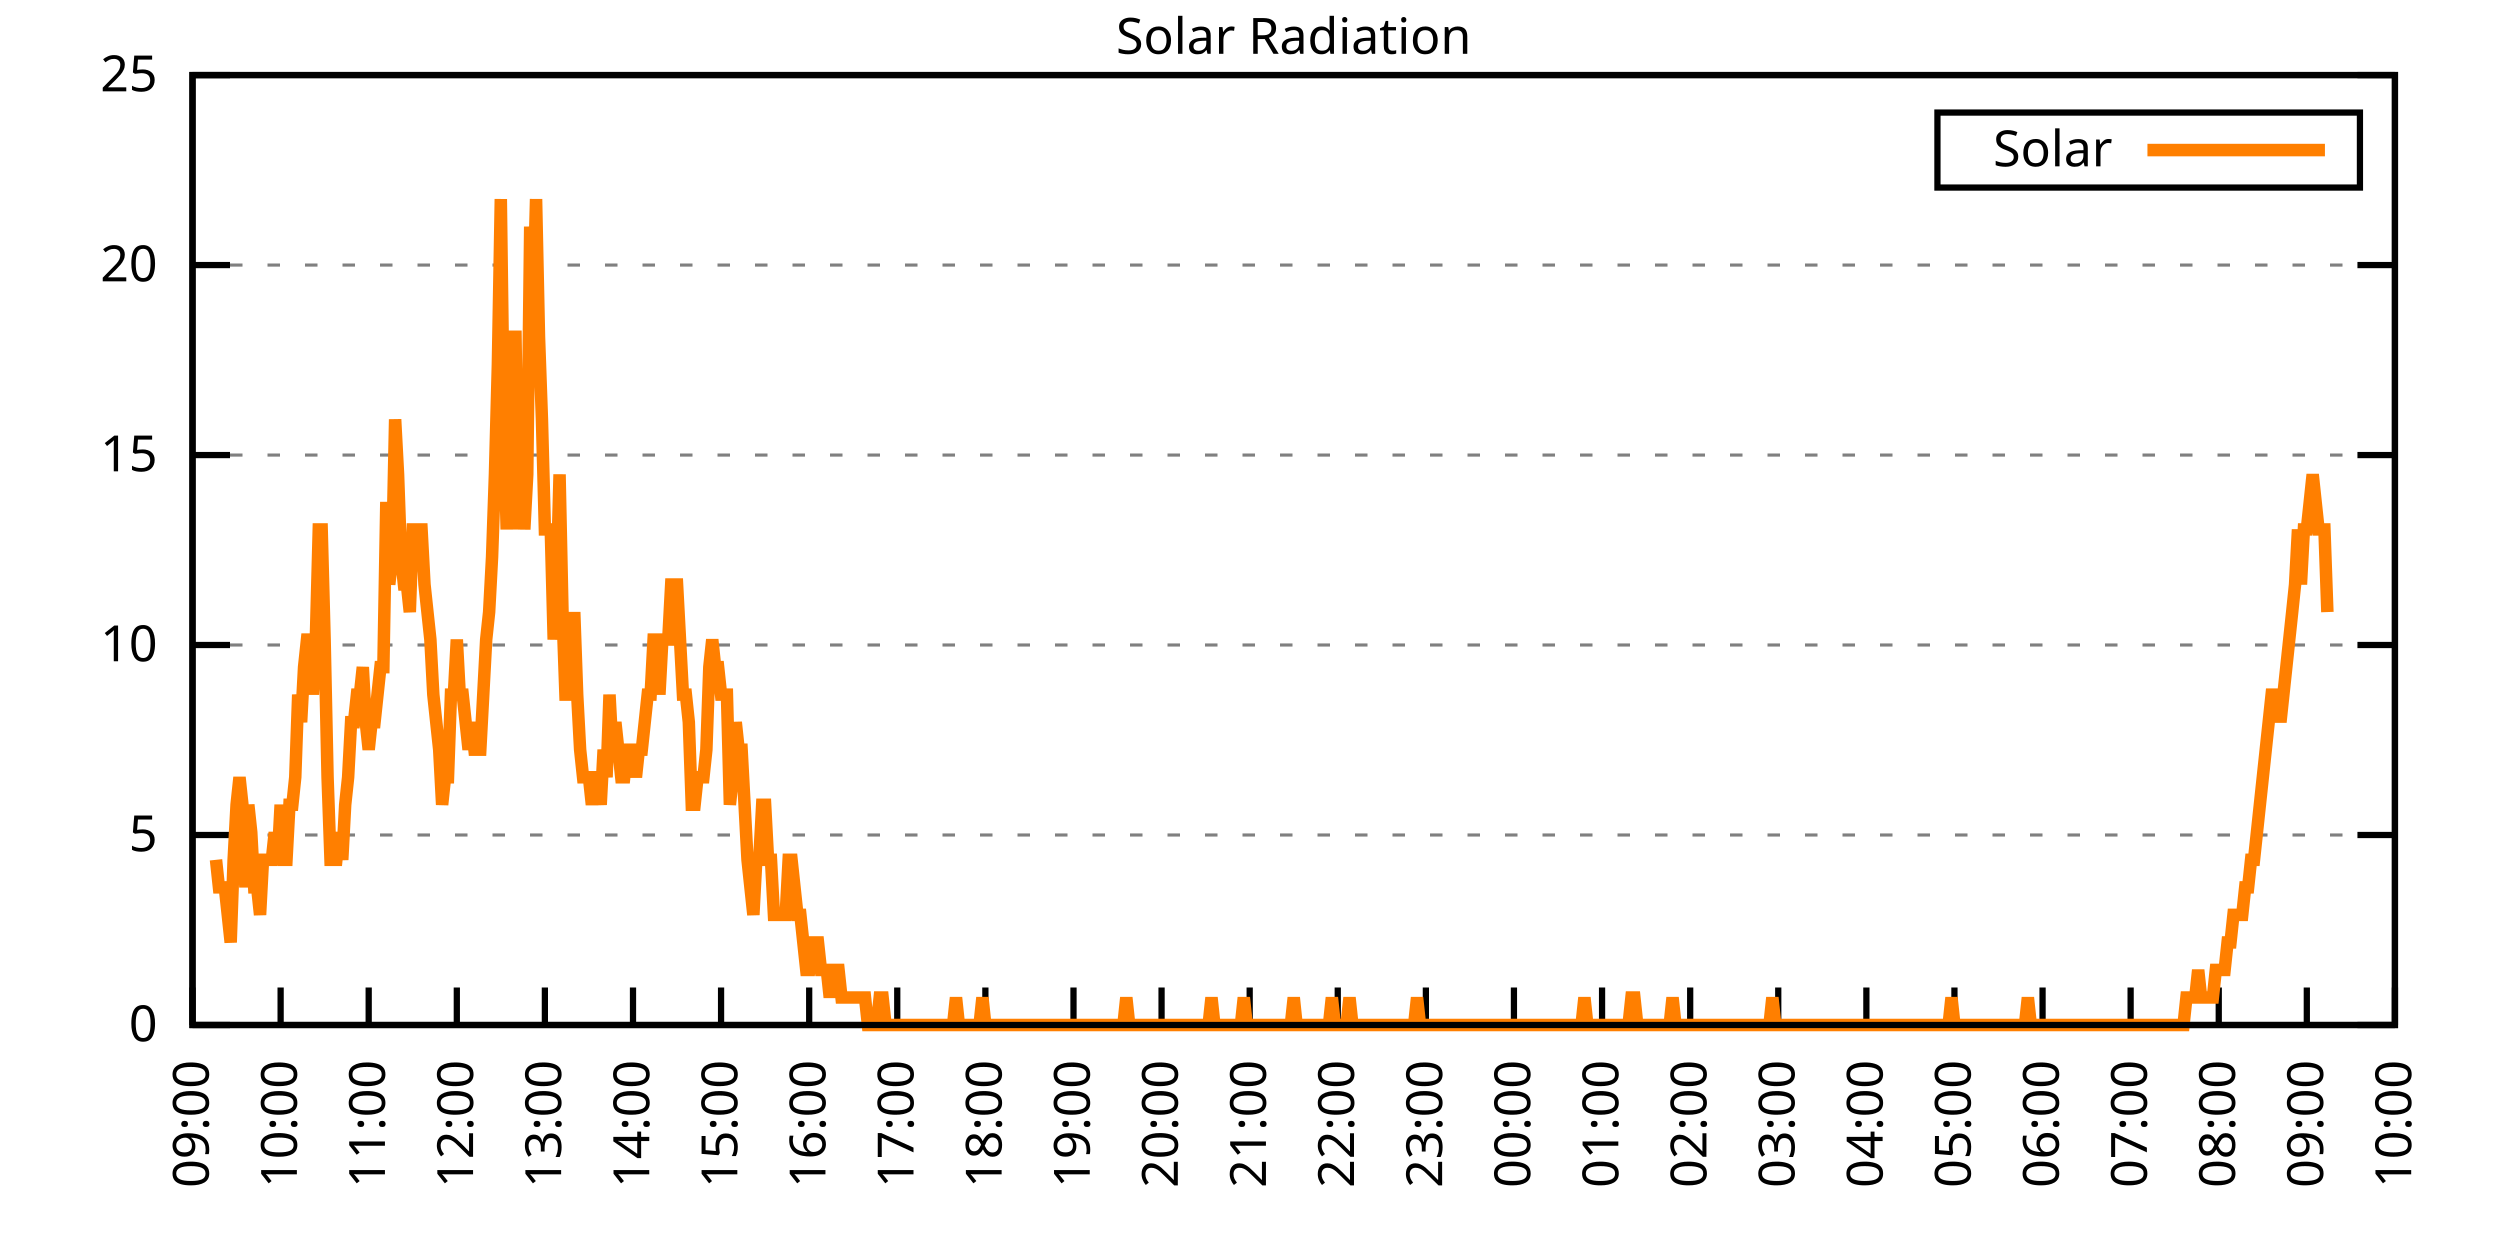
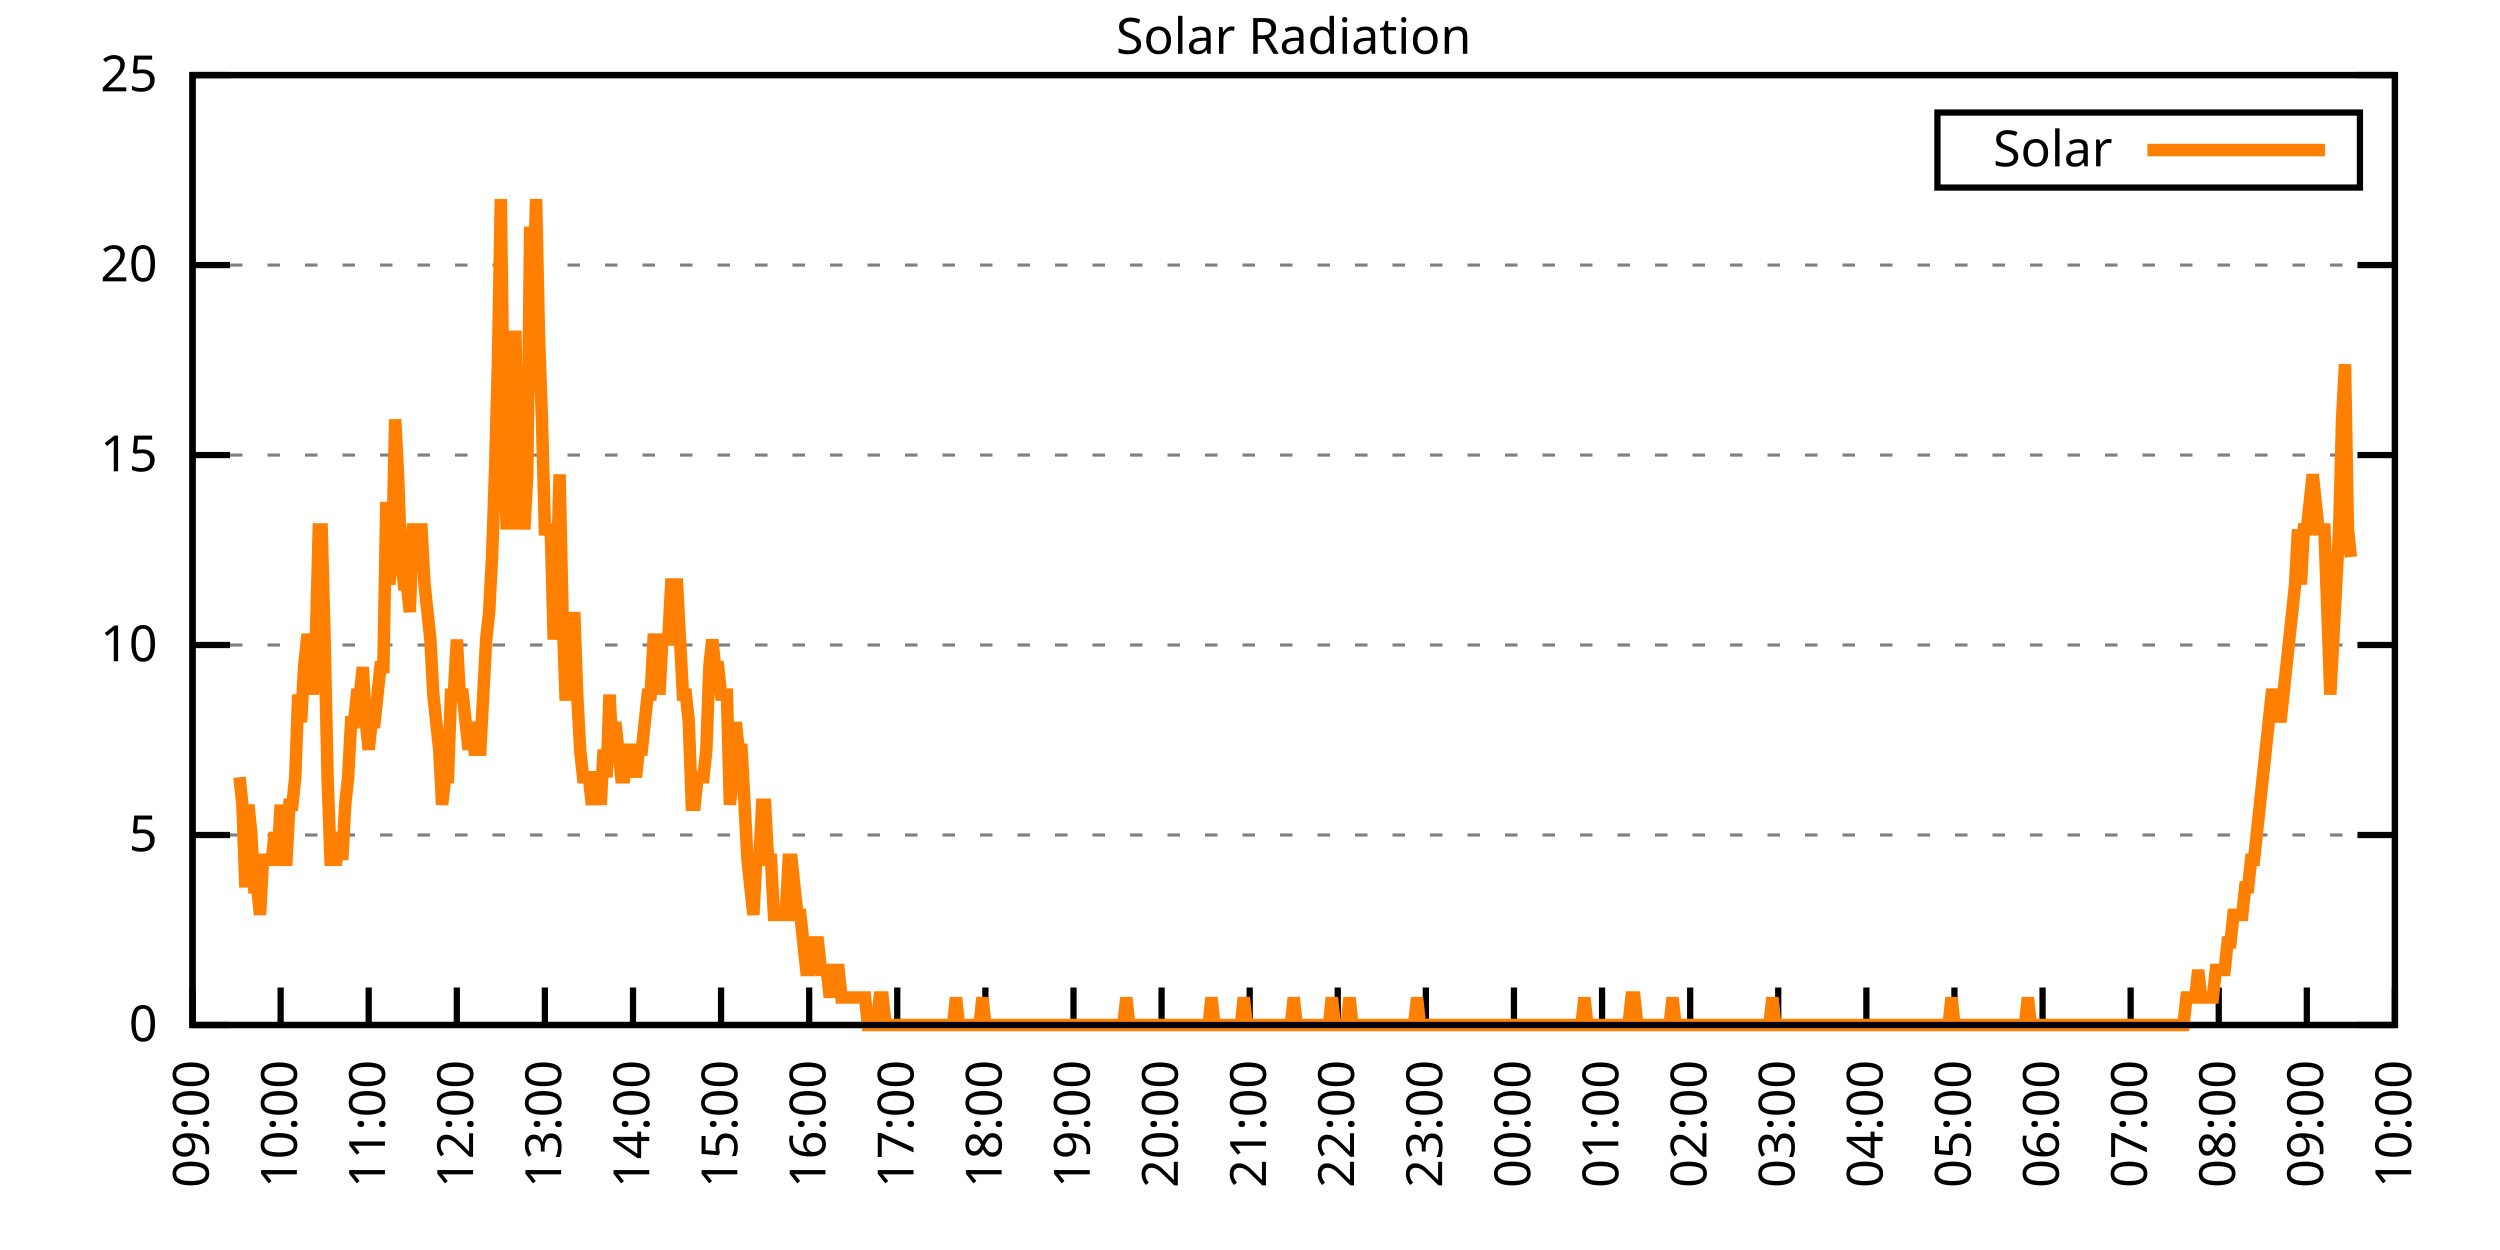
<svg xmlns="http://www.w3.org/2000/svg" xmlns:xlink="http://www.w3.org/1999/xlink" width="400" height="200" viewBox="0 0 400 200">
  <g id="gnuplot_canvas">
    <rect x="0" y="0" width="400" height="200" fill="none" />
    <defs>
      <circle id="gpDot" r="0.5" stroke-width="0.5" stroke="currentColor" />
      <path id="gpPt0" stroke-width="0.333" stroke="currentColor" d="M-1,0 h2 M0,-1 v2" />
      <path id="gpPt1" stroke-width="0.333" stroke="currentColor" d="M-1,-1 L1,1 M1,-1 L-1,1" />
      <path id="gpPt2" stroke-width="0.333" stroke="currentColor" d="M-1,0 L1,0 M0,-1 L0,1 M-1,-1 L1,1 M-1,1 L1,-1" />
      <rect id="gpPt3" stroke-width="0.333" stroke="currentColor" x="-1" y="-1" width="2" height="2" />
      <rect id="gpPt4" stroke-width="0.333" stroke="currentColor" fill="currentColor" x="-1" y="-1" width="2" height="2" />
      <circle id="gpPt5" stroke-width="0.333" stroke="currentColor" cx="0" cy="0" r="1" />
      <use xlink:href="#gpPt5" id="gpPt6" fill="currentColor" stroke="none" />
      <path id="gpPt7" stroke-width="0.333" stroke="currentColor" d="M0,-1.33 L-1.33,0.67 L1.33,0.67 z" />
      <use xlink:href="#gpPt7" id="gpPt8" fill="currentColor" stroke="none" />
      <use xlink:href="#gpPt7" id="gpPt9" stroke="currentColor" transform="rotate(180)" />
      <use xlink:href="#gpPt9" id="gpPt10" fill="currentColor" stroke="none" />
      <use xlink:href="#gpPt3" id="gpPt11" stroke="currentColor" transform="rotate(45)" />
      <use xlink:href="#gpPt11" id="gpPt12" fill="currentColor" stroke="none" />
      <path id="gpPt13" stroke-width="0.333" stroke="currentColor" d="M0,1.330 L1.265,0.411 L0.782,-1.067 L-0.782,-1.076 L-1.265,0.411 z" />
      <use xlink:href="#gpPt13" id="gpPt14" fill="currentColor" stroke="none" />
      <filter id="textbox" filterUnits="objectBoundingBox" x="0" y="0" height="1" width="1">
        <feFlood flood-color="white" flood-opacity="1" result="bgnd" />
        <feComposite in="SourceGraphic" in2="bgnd" operator="atop" />
      </filter>
      <filter id="greybox" filterUnits="objectBoundingBox" x="0" y="0" height="1" width="1">
        <feFlood flood-color="lightgrey" flood-opacity="1" result="grey" />
        <feComposite in="SourceGraphic" in2="grey" operator="atop" />
      </filter>
    </defs>
    <g fill="none" color="white" stroke="currentColor" stroke-width="1.00" stroke-linecap="butt" stroke-linejoin="miter">
</g>
    <g fill="none" color="black" stroke="currentColor" stroke-width="1.00" stroke-linecap="butt" stroke-linejoin="miter">
      <g stroke="none" shape-rendering="crispEdges">
        <polygon fill="rgb(255, 255, 255)" points="30.80,164.00 383.18,164.00 383.18,12.02 30.80,12.02 " />
      </g>
    </g>
    <g fill="none" color="black" stroke="currentColor" stroke-width="1.00" stroke-linecap="butt" stroke-linejoin="miter">
</g>
    <g fill="none" color="black" stroke="black" stroke-width="0.50" stroke-linecap="butt" stroke-linejoin="miter">
</g>
    <g fill="none" color="gray" stroke="currentColor" stroke-width="0.50" stroke-linecap="butt" stroke-linejoin="miter">
      <path stroke="gray" stroke-dasharray="2,4" class="gridline" d="M30.80,164.00 L383.19,164.00  " />
    </g>
    <g fill="none" color="gray" stroke="gray" stroke-width="1.00" stroke-linecap="butt" stroke-linejoin="miter">
</g>
    <g fill="none" color="black" stroke="currentColor" stroke-width="1.00" stroke-linecap="butt" stroke-linejoin="miter">
      <path stroke="black" d="M30.80,164.00 L36.80,164.00 M383.19,164.00 L377.19,164.00  " />
      <g transform="translate(25.20,166.60)" stroke="none" fill="black" font-family="Sans" font-size="8.00" text-anchor="end">
        <text>
          <tspan font-family="Sans"> 0</tspan>
        </text>
      </g>
    </g>
    <g fill="none" color="black" stroke="currentColor" stroke-width="1.00" stroke-linecap="butt" stroke-linejoin="miter">
</g>
    <g fill="none" color="black" stroke="black" stroke-width="0.50" stroke-linecap="butt" stroke-linejoin="miter">
</g>
    <g fill="none" color="gray" stroke="currentColor" stroke-width="0.50" stroke-linecap="butt" stroke-linejoin="miter">
      <path stroke="gray" stroke-dasharray="2,4" class="gridline" d="M30.80,133.60 L383.19,133.60  " />
    </g>
    <g fill="none" color="gray" stroke="gray" stroke-width="1.00" stroke-linecap="butt" stroke-linejoin="miter">
</g>
    <g fill="none" color="black" stroke="currentColor" stroke-width="1.00" stroke-linecap="butt" stroke-linejoin="miter">
      <path stroke="black" d="M30.80,133.60 L36.80,133.60 M383.19,133.60 L377.19,133.60  " />
      <g transform="translate(25.20,136.20)" stroke="none" fill="black" font-family="Sans" font-size="8.00" text-anchor="end">
        <text>
          <tspan font-family="Sans"> 5</tspan>
        </text>
      </g>
    </g>
    <g fill="none" color="black" stroke="currentColor" stroke-width="1.00" stroke-linecap="butt" stroke-linejoin="miter">
</g>
    <g fill="none" color="black" stroke="black" stroke-width="0.50" stroke-linecap="butt" stroke-linejoin="miter">
</g>
    <g fill="none" color="gray" stroke="currentColor" stroke-width="0.50" stroke-linecap="butt" stroke-linejoin="miter">
      <path stroke="gray" stroke-dasharray="2,4" class="gridline" d="M30.80,103.20 L383.19,103.20  " />
    </g>
    <g fill="none" color="gray" stroke="gray" stroke-width="1.00" stroke-linecap="butt" stroke-linejoin="miter">
</g>
    <g fill="none" color="black" stroke="currentColor" stroke-width="1.00" stroke-linecap="butt" stroke-linejoin="miter">
      <path stroke="black" d="M30.80,103.20 L36.80,103.20 M383.19,103.20 L377.19,103.20  " />
      <g transform="translate(25.20,105.80)" stroke="none" fill="black" font-family="Sans" font-size="8.00" text-anchor="end">
        <text>
          <tspan font-family="Sans"> 10</tspan>
        </text>
      </g>
    </g>
    <g fill="none" color="black" stroke="currentColor" stroke-width="1.00" stroke-linecap="butt" stroke-linejoin="miter">
</g>
    <g fill="none" color="black" stroke="black" stroke-width="0.50" stroke-linecap="butt" stroke-linejoin="miter">
</g>
    <g fill="none" color="gray" stroke="currentColor" stroke-width="0.50" stroke-linecap="butt" stroke-linejoin="miter">
      <path stroke="gray" stroke-dasharray="2,4" class="gridline" d="M30.80,72.81 L383.19,72.81  " />
    </g>
    <g fill="none" color="gray" stroke="gray" stroke-width="1.00" stroke-linecap="butt" stroke-linejoin="miter">
</g>
    <g fill="none" color="black" stroke="currentColor" stroke-width="1.00" stroke-linecap="butt" stroke-linejoin="miter">
      <path stroke="black" d="M30.80,72.81 L36.80,72.81 M383.19,72.81 L377.19,72.81  " />
      <g transform="translate(25.20,75.41)" stroke="none" fill="black" font-family="Sans" font-size="8.00" text-anchor="end">
        <text>
          <tspan font-family="Sans"> 15</tspan>
        </text>
      </g>
    </g>
    <g fill="none" color="black" stroke="currentColor" stroke-width="1.00" stroke-linecap="butt" stroke-linejoin="miter">
</g>
    <g fill="none" color="black" stroke="black" stroke-width="0.50" stroke-linecap="butt" stroke-linejoin="miter">
</g>
    <g fill="none" color="gray" stroke="currentColor" stroke-width="0.50" stroke-linecap="butt" stroke-linejoin="miter">
      <path stroke="gray" stroke-dasharray="2,4" class="gridline" d="M30.80,42.41 L383.19,42.41  " />
    </g>
    <g fill="none" color="gray" stroke="gray" stroke-width="1.00" stroke-linecap="butt" stroke-linejoin="miter">
</g>
    <g fill="none" color="black" stroke="currentColor" stroke-width="1.00" stroke-linecap="butt" stroke-linejoin="miter">
      <path stroke="black" d="M30.80,42.41 L36.80,42.41 M383.19,42.41 L377.19,42.41  " />
      <g transform="translate(25.20,45.01)" stroke="none" fill="black" font-family="Sans" font-size="8.00" text-anchor="end">
        <text>
          <tspan font-family="Sans"> 20</tspan>
        </text>
      </g>
    </g>
    <g fill="none" color="black" stroke="currentColor" stroke-width="1.00" stroke-linecap="butt" stroke-linejoin="miter">
</g>
    <g fill="none" color="black" stroke="black" stroke-width="0.50" stroke-linecap="butt" stroke-linejoin="miter">
</g>
    <g fill="none" color="gray" stroke="currentColor" stroke-width="0.50" stroke-linecap="butt" stroke-linejoin="miter">
      <path stroke="gray" stroke-dasharray="2,4" class="gridline" d="M30.80,12.01 L383.19,12.01  " />
    </g>
    <g fill="none" color="gray" stroke="gray" stroke-width="1.00" stroke-linecap="butt" stroke-linejoin="miter">
</g>
    <g fill="none" color="black" stroke="currentColor" stroke-width="1.00" stroke-linecap="butt" stroke-linejoin="miter">
      <path stroke="black" d="M30.80,12.01 L36.80,12.01 M383.19,12.01 L377.19,12.01  " />
      <g transform="translate(25.20,14.61)" stroke="none" fill="black" font-family="Sans" font-size="8.00" text-anchor="end">
        <text>
          <tspan font-family="Sans"> 25</tspan>
        </text>
      </g>
    </g>
    <g fill="none" color="black" stroke="currentColor" stroke-width="1.00" stroke-linecap="butt" stroke-linejoin="miter">
      <path stroke="black" d="M30.80,164.00 L30.80,158.00  " />
      <g transform="translate(33.40,169.60) rotate(270.00)" stroke="none" fill="black" font-family="Sans" font-size="8.00" text-anchor="end">
        <text>
          <tspan font-family="Sans">09:00</tspan>
        </text>
      </g>
    </g>
    <g fill="none" color="black" stroke="currentColor" stroke-width="1.00" stroke-linecap="butt" stroke-linejoin="miter">
      <path stroke="black" d="M44.90,164.00 L44.90,158.00  " />
      <g transform="translate(47.50,169.60) rotate(270.00)" stroke="none" fill="black" font-family="Sans" font-size="8.00" text-anchor="end">
        <text>
          <tspan font-family="Sans">10:00</tspan>
        </text>
      </g>
    </g>
    <g fill="none" color="black" stroke="currentColor" stroke-width="1.00" stroke-linecap="butt" stroke-linejoin="miter">
      <path stroke="black" d="M58.99,164.00 L58.99,158.00  " />
      <g transform="translate(61.59,169.60) rotate(270.00)" stroke="none" fill="black" font-family="Sans" font-size="8.00" text-anchor="end">
        <text>
          <tspan font-family="Sans">11:00</tspan>
        </text>
      </g>
    </g>
    <g fill="none" color="black" stroke="currentColor" stroke-width="1.00" stroke-linecap="butt" stroke-linejoin="miter">
      <path stroke="black" d="M73.09,164.00 L73.09,158.00  " />
      <g transform="translate(75.69,169.60) rotate(270.00)" stroke="none" fill="black" font-family="Sans" font-size="8.00" text-anchor="end">
        <text>
          <tspan font-family="Sans">12:00</tspan>
        </text>
      </g>
    </g>
    <g fill="none" color="black" stroke="currentColor" stroke-width="1.00" stroke-linecap="butt" stroke-linejoin="miter">
      <path stroke="black" d="M87.18,164.00 L87.18,158.00  " />
      <g transform="translate(89.78,169.60) rotate(270.00)" stroke="none" fill="black" font-family="Sans" font-size="8.00" text-anchor="end">
        <text>
          <tspan font-family="Sans">13:00</tspan>
        </text>
      </g>
    </g>
    <g fill="none" color="black" stroke="currentColor" stroke-width="1.00" stroke-linecap="butt" stroke-linejoin="miter">
      <path stroke="black" d="M101.28,164.00 L101.28,158.00  " />
      <g transform="translate(103.88,169.60) rotate(270.00)" stroke="none" fill="black" font-family="Sans" font-size="8.00" text-anchor="end">
        <text>
          <tspan font-family="Sans">14:00</tspan>
        </text>
      </g>
    </g>
    <g fill="none" color="black" stroke="currentColor" stroke-width="1.00" stroke-linecap="butt" stroke-linejoin="miter">
      <path stroke="black" d="M115.37,164.00 L115.37,158.00  " />
      <g transform="translate(117.97,169.60) rotate(270.00)" stroke="none" fill="black" font-family="Sans" font-size="8.00" text-anchor="end">
        <text>
          <tspan font-family="Sans">15:00</tspan>
        </text>
      </g>
    </g>
    <g fill="none" color="black" stroke="currentColor" stroke-width="1.00" stroke-linecap="butt" stroke-linejoin="miter">
      <path stroke="black" d="M129.47,164.00 L129.47,158.00  " />
      <g transform="translate(132.07,169.60) rotate(270.00)" stroke="none" fill="black" font-family="Sans" font-size="8.00" text-anchor="end">
        <text>
          <tspan font-family="Sans">16:00</tspan>
        </text>
      </g>
    </g>
    <g fill="none" color="black" stroke="currentColor" stroke-width="1.00" stroke-linecap="butt" stroke-linejoin="miter">
      <path stroke="black" d="M143.56,164.00 L143.56,158.00  " />
      <g transform="translate(146.16,169.60) rotate(270.00)" stroke="none" fill="black" font-family="Sans" font-size="8.00" text-anchor="end">
        <text>
          <tspan font-family="Sans">17:00</tspan>
        </text>
      </g>
    </g>
    <g fill="none" color="black" stroke="currentColor" stroke-width="1.00" stroke-linecap="butt" stroke-linejoin="miter">
      <path stroke="black" d="M157.66,164.00 L157.66,158.00  " />
      <g transform="translate(160.26,169.60) rotate(270.00)" stroke="none" fill="black" font-family="Sans" font-size="8.00" text-anchor="end">
        <text>
          <tspan font-family="Sans">18:00</tspan>
        </text>
      </g>
    </g>
    <g fill="none" color="black" stroke="currentColor" stroke-width="1.00" stroke-linecap="butt" stroke-linejoin="miter">
      <path stroke="black" d="M171.76,164.00 L171.76,158.00  " />
      <g transform="translate(174.36,169.60) rotate(270.00)" stroke="none" fill="black" font-family="Sans" font-size="8.00" text-anchor="end">
        <text>
          <tspan font-family="Sans">19:00</tspan>
        </text>
      </g>
    </g>
    <g fill="none" color="black" stroke="currentColor" stroke-width="1.00" stroke-linecap="butt" stroke-linejoin="miter">
      <path stroke="black" d="M185.85,164.00 L185.85,158.00  " />
      <g transform="translate(188.45,169.60) rotate(270.00)" stroke="none" fill="black" font-family="Sans" font-size="8.00" text-anchor="end">
        <text>
          <tspan font-family="Sans">20:00</tspan>
        </text>
      </g>
    </g>
    <g fill="none" color="black" stroke="currentColor" stroke-width="1.00" stroke-linecap="butt" stroke-linejoin="miter">
      <path stroke="black" d="M199.95,164.00 L199.95,158.00  " />
      <g transform="translate(202.55,169.60) rotate(270.00)" stroke="none" fill="black" font-family="Sans" font-size="8.00" text-anchor="end">
        <text>
          <tspan font-family="Sans">21:00</tspan>
        </text>
      </g>
    </g>
    <g fill="none" color="black" stroke="currentColor" stroke-width="1.00" stroke-linecap="butt" stroke-linejoin="miter">
      <path stroke="black" d="M214.04,164.00 L214.04,158.00  " />
      <g transform="translate(216.64,169.60) rotate(270.00)" stroke="none" fill="black" font-family="Sans" font-size="8.00" text-anchor="end">
        <text>
          <tspan font-family="Sans">22:00</tspan>
        </text>
      </g>
    </g>
    <g fill="none" color="black" stroke="currentColor" stroke-width="1.00" stroke-linecap="butt" stroke-linejoin="miter">
      <path stroke="black" d="M228.14,164.00 L228.14,158.00  " />
      <g transform="translate(230.74,169.60) rotate(270.00)" stroke="none" fill="black" font-family="Sans" font-size="8.00" text-anchor="end">
        <text>
          <tspan font-family="Sans">23:00</tspan>
        </text>
      </g>
    </g>
    <g fill="none" color="black" stroke="currentColor" stroke-width="1.00" stroke-linecap="butt" stroke-linejoin="miter">
      <path stroke="black" d="M242.23,164.00 L242.23,158.00  " />
      <g transform="translate(244.83,169.60) rotate(270.00)" stroke="none" fill="black" font-family="Sans" font-size="8.00" text-anchor="end">
        <text>
          <tspan font-family="Sans">00:00</tspan>
        </text>
      </g>
    </g>
    <g fill="none" color="black" stroke="currentColor" stroke-width="1.00" stroke-linecap="butt" stroke-linejoin="miter">
      <path stroke="black" d="M256.33,164.00 L256.33,158.00  " />
      <g transform="translate(258.93,169.60) rotate(270.00)" stroke="none" fill="black" font-family="Sans" font-size="8.00" text-anchor="end">
        <text>
          <tspan font-family="Sans">01:00</tspan>
        </text>
      </g>
    </g>
    <g fill="none" color="black" stroke="currentColor" stroke-width="1.00" stroke-linecap="butt" stroke-linejoin="miter">
      <path stroke="black" d="M270.43,164.00 L270.43,158.00  " />
      <g transform="translate(273.03,169.60) rotate(270.00)" stroke="none" fill="black" font-family="Sans" font-size="8.00" text-anchor="end">
        <text>
          <tspan font-family="Sans">02:00</tspan>
        </text>
      </g>
    </g>
    <g fill="none" color="black" stroke="currentColor" stroke-width="1.00" stroke-linecap="butt" stroke-linejoin="miter">
      <path stroke="black" d="M284.52,164.00 L284.52,158.00  " />
      <g transform="translate(287.12,169.60) rotate(270.00)" stroke="none" fill="black" font-family="Sans" font-size="8.00" text-anchor="end">
        <text>
          <tspan font-family="Sans">03:00</tspan>
        </text>
      </g>
    </g>
    <g fill="none" color="black" stroke="currentColor" stroke-width="1.00" stroke-linecap="butt" stroke-linejoin="miter">
      <path stroke="black" d="M298.62,164.00 L298.62,158.00  " />
      <g transform="translate(301.22,169.60) rotate(270.00)" stroke="none" fill="black" font-family="Sans" font-size="8.00" text-anchor="end">
        <text>
          <tspan font-family="Sans">04:00</tspan>
        </text>
      </g>
    </g>
    <g fill="none" color="black" stroke="currentColor" stroke-width="1.00" stroke-linecap="butt" stroke-linejoin="miter">
      <path stroke="black" d="M312.71,164.00 L312.71,158.00  " />
      <g transform="translate(315.31,169.60) rotate(270.00)" stroke="none" fill="black" font-family="Sans" font-size="8.00" text-anchor="end">
        <text>
          <tspan font-family="Sans">05:00</tspan>
        </text>
      </g>
    </g>
    <g fill="none" color="black" stroke="currentColor" stroke-width="1.00" stroke-linecap="butt" stroke-linejoin="miter">
      <path stroke="black" d="M326.81,164.00 L326.81,158.00  " />
      <g transform="translate(329.41,169.60) rotate(270.00)" stroke="none" fill="black" font-family="Sans" font-size="8.00" text-anchor="end">
        <text>
          <tspan font-family="Sans">06:00</tspan>
        </text>
      </g>
    </g>
    <g fill="none" color="black" stroke="currentColor" stroke-width="1.00" stroke-linecap="butt" stroke-linejoin="miter">
      <path stroke="black" d="M340.90,164.00 L340.90,158.00  " />
      <g transform="translate(343.50,169.60) rotate(270.00)" stroke="none" fill="black" font-family="Sans" font-size="8.00" text-anchor="end">
        <text>
          <tspan font-family="Sans">07:00</tspan>
        </text>
      </g>
    </g>
    <g fill="none" color="black" stroke="currentColor" stroke-width="1.00" stroke-linecap="butt" stroke-linejoin="miter">
      <path stroke="black" d="M355.00,164.00 L355.00,158.00  " />
      <g transform="translate(357.60,169.60) rotate(270.00)" stroke="none" fill="black" font-family="Sans" font-size="8.00" text-anchor="end">
        <text>
          <tspan font-family="Sans">08:00</tspan>
        </text>
      </g>
    </g>
    <g fill="none" color="black" stroke="currentColor" stroke-width="1.00" stroke-linecap="butt" stroke-linejoin="miter">
      <path stroke="black" d="M369.09,164.00 L369.09,158.00  " />
      <g transform="translate(371.69,169.60) rotate(270.00)" stroke="none" fill="black" font-family="Sans" font-size="8.00" text-anchor="end">
        <text>
          <tspan font-family="Sans">09:00</tspan>
        </text>
      </g>
    </g>
    <g fill="none" color="black" stroke="currentColor" stroke-width="1.00" stroke-linecap="butt" stroke-linejoin="miter">
      <path stroke="black" d="M383.19,164.00 L383.19,158.00  " />
      <g transform="translate(385.79,169.60) rotate(270.00)" stroke="none" fill="black" font-family="Sans" font-size="8.00" text-anchor="end">
        <text>
          <tspan font-family="Sans">10:00</tspan>
        </text>
      </g>
    </g>
    <g fill="none" color="black" stroke="currentColor" stroke-width="1.00" stroke-linecap="butt" stroke-linejoin="miter">
</g>
    <g fill="none" color="black" stroke="currentColor" stroke-width="1.00" stroke-linecap="butt" stroke-linejoin="miter">
      <path stroke="black" d="M30.80,12.01 L30.80,164.00 L383.19,164.00 L383.19,12.01 L30.80,12.01 Z  " />
    </g>
    <g fill="none" color="black" stroke="currentColor" stroke-width="1.00" stroke-linecap="butt" stroke-linejoin="miter">
</g>
    <g fill="none" color="black" stroke="currentColor" stroke-width="1.00" stroke-linecap="butt" stroke-linejoin="miter">
      <path stroke="black" d="M309.99,30.01 L309.99,18.01 L377.59,18.01 L377.59,30.01 L309.99,30.01 Z  " />
    </g>
    <g id="Solar_Radiation_plot_1">
      <g fill="none" color="white" stroke="black" stroke-width="2.00" stroke-linecap="butt" stroke-linejoin="miter">
</g>
      <g fill="none" color="black" stroke="currentColor" stroke-width="2.00" stroke-linecap="butt" stroke-linejoin="miter">
        <g transform="translate(337.99,26.61)" stroke="none" fill="black" font-family="Sans" font-size="8.00" text-anchor="end">
          <text>
            <tspan font-family="Sans">Solar</tspan>
          </text>
        </g>
      </g>
      <g fill="none" color="black" stroke="currentColor" stroke-width="2.00" stroke-linecap="butt" stroke-linejoin="miter">
-         <path stroke="rgb(255, 127,   0)" d="M343.59,24.01 L371.99,24.01 M34.56,137.57 L35.03,141.98 L35.50,141.98 L35.97,141.98 L36.44,146.38 L36.91,150.79   L37.38,137.57 L37.85,128.76 L38.32,124.36 L38.79,128.76 L39.26,141.98 L39.73,128.76 L40.20,133.17 L40.67,141.98   L41.14,141.98 L41.61,146.38 L42.08,137.57 L42.55,137.57 L43.02,137.57 L43.49,137.57 L43.96,133.17 L44.43,137.57   L44.90,128.76 L45.37,137.57 L45.84,137.57 L46.31,128.76 L46.78,128.76 L47.24,124.36 L47.71,111.14 L48.18,115.55   L48.65,106.74 L49.12,102.33 L49.59,102.33 L50.06,111.14 L50.53,102.33 L51.00,84.71 L51.47,84.71 L51.94,102.33   L52.41,124.36 L52.88,137.57 L53.35,137.57 L53.82,137.57 L54.29,133.17 L54.76,137.57 L55.23,128.76 L55.70,124.36   L56.17,115.55 L56.64,115.55 L57.11,111.14 L57.58,111.14 L58.05,106.74 L58.52,115.55 L58.99,119.95 L59.46,115.55   L59.93,115.55 L60.40,111.14 L60.87,106.74 L61.34,106.74 L61.81,80.31 L62.28,93.52 L62.75,89.12 L63.22,67.09   L63.69,75.90 L64.16,89.12 L64.63,93.52 L65.10,93.52 L65.57,97.93 L66.04,84.71 L66.51,84.71 L66.98,84.71   L67.45,84.71 L67.92,93.52 L68.39,97.93 L68.86,102.33 L69.33,111.14 L69.80,115.55 L70.27,119.95 L70.74,128.76   L71.21,124.36 L71.68,124.36 L72.15,111.14 L72.62,111.14 L73.09,102.33 L73.56,111.14 L74.03,111.14 L74.50,115.55   L74.97,119.95 L75.44,115.55 L75.91,119.95 L76.38,119.95 L76.85,119.95 L77.32,111.14 L77.79,102.33 L78.26,97.93   L78.73,89.12 L79.19,75.90 L79.66,58.28 L80.13,31.85 L80.60,67.09 L81.07,84.71 L81.54,67.09 L82.01,53.88   L82.48,53.88 L82.95,84.71 L83.42,67.09 L83.89,84.71 L84.36,75.90 L84.83,36.26 L85.30,49.47 L85.77,31.85   L86.24,53.88 L86.71,67.09 L87.18,84.71 L87.65,84.71 L88.12,84.71 L88.59,102.33 L89.06,93.52 L89.53,75.90   L90.00,97.93 L90.47,111.14 L90.94,111.14 L91.41,111.14 L91.88,97.93 L92.35,111.14 L92.82,119.95 L93.29,124.36   L93.76,124.36 L94.23,124.36 L94.70,128.76 L95.17,124.36 L95.64,124.36 L96.11,128.76 L96.58,119.95 L97.05,124.36   L97.52,111.14 L97.99,119.95 L98.46,115.55 L98.93,119.95 L99.40,124.36 L99.87,124.36 L100.34,119.95 L100.81,119.95   L101.28,119.95 L101.75,124.36 L102.22,119.95 L102.69,119.95 L103.16,115.55 L103.63,111.14 L104.10,111.14 L104.57,102.33   L105.04,102.33 L105.51,111.14 L105.98,102.33 L106.45,102.33 L106.92,102.33 L107.39,93.52 L107.86,93.52 L108.33,93.52   L108.80,102.33 L109.27,111.14 L109.74,111.14 L110.21,115.55 L110.68,128.76 L111.14,128.76 L111.61,124.36 L112.08,124.36   L112.55,124.36 L113.02,119.95 L113.49,106.74 L113.96,102.33 L114.43,106.74 L114.90,106.74 L115.37,111.14 L115.84,111.14   L116.31,111.14 L116.78,128.76 L117.25,124.36 L117.72,115.55 L118.19,119.95 L118.66,119.95 L119.13,128.76 L119.60,137.57   L120.07,141.98 L120.54,146.38 L121.01,137.57 L121.48,137.57 L121.95,128.76 L122.42,128.76 L122.89,137.57 L123.36,137.57   L123.83,146.38 L124.30,146.38 L124.77,146.38 L125.24,146.38 L125.71,146.38 L126.18,137.57 L126.65,137.57 L127.12,141.98   L127.59,146.38 L128.06,146.38 L128.53,150.79 L129.00,155.19 L129.47,155.19 L129.94,150.79 L130.41,150.79 L130.88,150.79   L131.35,155.19 L131.82,155.19 L132.29,155.19 L132.76,159.60 L133.23,155.19 L133.70,155.19 L134.17,155.19 L134.64,159.60   L135.11,159.60 L135.58,159.60 L136.05,159.60 L136.52,159.60 L136.99,159.60 L137.46,159.60 L137.93,159.60 L138.40,159.60   L138.87,164.00 L139.34,164.00 L139.81,164.00 L140.28,164.00 L140.75,159.60 L141.22,159.60 L141.69,164.00 L142.16,164.00   L142.63,164.00 L143.09,164.00 L143.56,164.00 L144.03,164.00 L144.50,164.00 L144.97,164.00 L145.44,164.00 L145.91,164.00   L146.38,164.00 L146.85,164.00 L147.32,164.00 L147.79,164.00 L148.26,164.00 L148.73,164.00 L149.20,164.00 L149.67,164.00   L150.14,164.00 L150.61,164.00 L151.08,164.00 L151.55,164.00 L152.02,164.00 L152.49,164.00 L152.96,159.60 L153.43,164.00   L153.90,164.00 L154.37,164.00 L154.84,164.00 L155.31,164.00 L155.78,164.00 L156.25,164.00 L156.72,164.00 L157.19,159.60   L157.66,164.00 L158.13,164.00 L158.60,164.00 L159.07,164.00 L159.54,164.00 L160.01,164.00 L160.48,164.00 L160.95,164.00   L161.42,164.00 L161.89,164.00 L162.36,164.00 L162.83,164.00 L163.30,164.00 L163.77,164.00 L164.24,164.00 L164.71,164.00   L165.18,164.00 L165.65,164.00 L166.12,164.00 L166.59,164.00 L167.06,164.00 L167.53,164.00 L168.00,164.00 L168.47,164.00   L168.94,164.00 L169.41,164.00 L169.88,164.00 L170.35,164.00 L170.82,164.00 L171.29,164.00 L171.76,164.00 L172.23,164.00   L172.70,164.00 L173.17,164.00 L173.64,164.00 L174.11,164.00 L174.58,164.00 L175.04,164.00 L175.51,164.00 L175.98,164.00   L176.45,164.00 L176.92,164.00 L177.39,164.00 L177.86,164.00 L178.33,164.00 L178.80,164.00 L179.27,164.00 L179.74,164.00   L180.21,159.60 L180.68,164.00 L181.15,164.00 L181.62,164.00 L182.09,164.00 L182.56,164.00 L183.03,164.00 L183.50,164.00   L183.97,164.00 L184.44,164.00 L184.91,164.00 L185.38,164.00 L185.85,164.00 L186.32,164.00 L186.79,164.00 L187.26,164.00   L187.73,164.00 L188.20,164.00 L188.67,164.00 L189.14,164.00 L189.61,164.00 L190.08,164.00 L190.55,164.00 L191.02,164.00   L191.49,164.00 L191.96,164.00 L192.43,164.00 L192.90,164.00 L193.37,164.00 L193.84,159.60 L194.31,164.00 L194.78,164.00   L195.25,164.00 L195.72,164.00 L196.19,164.00 L196.66,164.00 L197.13,164.00 L197.60,164.00 L198.07,164.00 L198.54,164.00   L199.01,159.60 L199.48,164.00 L199.95,164.00 L200.42,164.00 L200.89,164.00 L201.36,164.00 L201.83,164.00 L202.30,164.00   L202.77,164.00 L203.24,164.00 L203.71,164.00 L204.18,164.00 L204.65,164.00 L205.12,164.00 L205.59,164.00 L206.06,164.00   L206.53,164.00 L207.00,159.60 L207.46,164.00 L207.93,164.00 L208.40,164.00 L208.87,164.00 L209.34,164.00 L209.81,164.00   L210.28,164.00 L210.75,164.00 L211.22,164.00 L211.69,164.00 L212.16,164.00 L212.63,164.00 L213.10,159.60 L213.57,164.00   L214.04,164.00 L214.51,164.00 L214.98,164.00 L215.45,164.00 L215.92,159.60 L216.39,164.00 L216.86,164.00 L217.33,164.00   L217.80,164.00 L218.27,164.00 L218.74,164.00 L219.21,164.00 L219.68,164.00 L220.15,164.00 L220.62,164.00 L221.09,164.00   L221.56,164.00 L222.03,164.00 L222.50,164.00 L222.97,164.00 L223.44,164.00 L223.91,164.00 L224.38,164.00 L224.85,164.00   L225.32,164.00 L225.79,164.00 L226.26,164.00 L226.73,159.60 L227.20,164.00 L227.67,164.00 L228.14,164.00 L228.61,164.00   L229.08,164.00 L229.55,164.00 L230.02,164.00 L230.49,164.00 L230.96,164.00 L231.43,164.00 L231.90,164.00 L232.37,164.00   L232.84,164.00 L233.31,164.00 L233.78,164.00 L234.25,164.00 L234.72,164.00 L235.19,164.00 L235.66,164.00 L236.13,164.00   L236.60,164.00 L237.07,164.00 L237.54,164.00 L238.01,164.00 L238.48,164.00 L238.95,164.00 L239.41,164.00 L239.88,164.00   L240.35,164.00 L240.82,164.00 L241.29,164.00 L241.76,164.00 L242.23,164.00 L242.70,164.00 L243.17,164.00 L243.64,164.00   L244.11,164.00 L244.58,164.00 L245.05,164.00 L245.52,164.00 L245.99,164.00 L246.46,164.00 L246.93,164.00 L247.40,164.00   L247.87,164.00 L248.34,164.00 L248.81,164.00 L249.28,164.00 L249.75,164.00 L250.22,164.00 L250.69,164.00 L251.16,164.00   L251.63,164.00 L252.10,164.00 L252.57,164.00 L253.04,164.00 L253.51,159.60 L253.98,164.00 L254.45,164.00 L254.92,164.00   L255.39,164.00 L255.86,164.00 L256.33,164.00 L256.80,164.00 L257.27,164.00 L257.74,164.00 L258.21,164.00 L258.68,164.00   L259.15,164.00 L259.62,164.00 L260.09,164.00 L260.56,164.00 L261.03,159.60 L261.50,159.60 L261.97,164.00 L262.44,164.00   L262.91,164.00 L263.38,164.00 L263.85,164.00 L264.32,164.00 L264.79,164.00 L265.26,164.00 L265.73,164.00 L266.20,164.00   L266.67,164.00 L267.14,164.00 L267.61,159.60 L268.08,164.00 L268.55,164.00 L269.02,164.00 L269.49,164.00 L269.96,164.00   L270.43,164.00 L270.90,164.00 L271.36,164.00 L271.83,164.00 L272.30,164.00 L272.77,164.00 L273.24,164.00 L273.71,164.00   L274.18,164.00 L274.65,164.00 L275.12,164.00 L275.59,164.00 L276.06,164.00 L276.53,164.00 L277.00,164.00 L277.47,164.00   L277.94,164.00 L278.41,164.00 L278.88,164.00 L279.35,164.00 L279.82,164.00 L280.29,164.00 L280.76,164.00 L281.23,164.00   L281.70,164.00 L282.17,164.00 L282.64,164.00 L283.11,164.00 L283.58,159.60 L284.05,164.00 L284.52,164.00 L284.99,164.00   L285.46,164.00 L285.93,164.00 L286.40,164.00 L286.87,164.00 L287.34,164.00 L287.81,164.00 L288.28,164.00 L288.75,164.00   L289.22,164.00 L289.69,164.00 L290.16,164.00 L290.63,164.00 L291.10,164.00 L291.57,164.00 L292.04,164.00 L292.51,164.00   L292.98,164.00 L293.45,164.00 L293.92,164.00 L294.39,164.00 L294.86,164.00 L295.33,164.00 L295.80,164.00 L296.27,164.00   L296.74,164.00 L297.21,164.00 L297.68,164.00 L298.15,164.00 L298.62,164.00 L299.09,164.00 L299.56,164.00 L300.03,164.00   L300.50,164.00 L300.97,164.00 L301.44,164.00 L301.91,164.00 L302.38,164.00 L302.85,164.00 L303.31,164.00 L303.78,164.00   L304.25,164.00 L304.72,164.00 L305.19,164.00 L305.66,164.00 L306.13,164.00 L306.60,164.00 L307.07,164.00 L307.54,164.00   L308.01,164.00 L308.48,164.00 L308.95,164.00 L309.42,164.00 L309.89,164.00 L310.36,164.00 L310.83,164.00 L311.30,164.00   L311.77,164.00 L312.24,159.60 L312.71,164.00 L313.18,164.00 L313.65,164.00 L314.12,164.00 L314.59,164.00 L315.06,164.00   L315.53,164.00 L316.00,164.00 L316.47,164.00 L316.94,164.00 L317.41,164.00 L317.88,164.00 L318.35,164.00 L318.82,164.00   L319.29,164.00 L319.76,164.00 L320.23,164.00 L320.70,164.00 L321.17,164.00 L321.64,164.00 L322.11,164.00 L322.58,164.00   L323.05,164.00 L323.52,164.00 L323.99,164.00 L324.46,159.60 L324.93,164.00 L325.40,164.00 L325.87,164.00 L326.34,164.00   L326.81,164.00 L327.28,164.00 L327.75,164.00 L328.22,164.00 L328.69,164.00 L329.16,164.00 L329.63,164.00 L330.10,164.00   L330.57,164.00 L331.04,164.00 L331.51,164.00 L331.98,164.00 L332.45,164.00 L332.92,164.00 L333.39,164.00 L333.86,164.00   L334.33,164.00 L334.80,164.00 L335.26,164.00 L335.73,164.00 L336.20,164.00 L336.67,164.00 L337.14,164.00 L337.61,164.00   L338.08,164.00 L338.55,164.00 L339.02,164.00 L339.49,164.00 L339.96,164.00 L340.43,164.00 L340.90,164.00 L341.37,164.00   L341.84,164.00 L342.31,164.00 L342.78,164.00 L343.25,164.00 L343.72,164.00 L344.19,164.00 L344.66,164.00 L345.13,164.00   L345.60,164.00 L346.07,164.00 L346.54,164.00 L347.01,164.00 L347.48,164.00 L347.95,164.00 L348.42,164.00 L348.89,164.00   L349.36,164.00 L349.83,159.60 L350.30,159.60 L350.77,159.60 L351.24,159.60 L351.71,155.19 L352.18,159.60 L352.65,159.60   L353.12,159.60 L353.59,159.60 L354.06,159.60 L354.53,155.19 L355.00,155.19 L355.47,155.19 L355.94,155.19 L356.41,150.79   L356.88,150.79 L357.35,146.38 L357.82,146.38 L358.29,146.38 L358.76,146.38 L359.23,141.98 L359.70,141.98 L360.17,137.57   L360.64,137.57 L361.11,133.17 L361.58,128.76 L362.05,124.36 L362.52,119.95 L362.99,115.55 L363.46,111.14 L363.93,111.14   L364.40,111.14 L364.87,115.55 L365.34,111.14 L365.81,106.74 L366.28,102.33 L366.75,97.93 L367.21,93.52 L367.68,84.71   L368.15,93.52 L368.62,84.71 L369.09,84.71 L369.56,80.31 L370.03,75.90 L370.50,80.31 L370.97,84.71 L371.44,84.71   L371.91,84.71 L372.38,97.93  " />
+         <path stroke="rgb(255, 127,   0)" d="M343.59,24.01 L371.99,24.01 M38.32,124.36 L38.79,128.76 L39.26,141.98 L39.73,128.76 L40.20,133.17 L40.67,141.98   L41.14,141.98 L41.61,146.38 L42.08,137.57 L42.55,137.57 L43.02,137.57 L43.49,137.57 L43.96,133.17 L44.43,137.57   L44.90,128.76 L45.37,137.57 L45.84,137.57 L46.31,128.76 L46.78,128.76 L47.24,124.36 L47.71,111.14 L48.18,115.55   L48.65,106.74 L49.12,102.33 L49.59,102.33 L50.06,111.14 L50.53,102.33 L51.00,84.71 L51.47,84.71 L51.94,102.33   L52.41,124.36 L52.88,137.57 L53.35,137.57 L53.82,137.57 L54.29,133.17 L54.76,137.57 L55.23,128.76 L55.70,124.36   L56.17,115.55 L56.64,115.55 L57.11,111.14 L57.58,111.14 L58.05,106.74 L58.52,115.55 L58.99,119.95 L59.46,115.55   L59.93,115.55 L60.40,111.14 L60.87,106.74 L61.34,106.74 L61.81,80.31 L62.28,93.52 L62.75,89.12 L63.22,67.09   L63.69,75.90 L64.16,89.12 L64.63,93.52 L65.10,93.52 L65.57,97.93 L66.04,84.71 L66.51,84.71 L66.98,84.71   L67.45,84.71 L67.92,93.52 L68.39,97.93 L68.86,102.33 L69.33,111.14 L69.80,115.55 L70.27,119.95 L70.74,128.76   L71.21,124.36 L71.68,124.36 L72.15,111.14 L72.62,111.14 L73.09,102.33 L73.56,111.14 L74.03,111.14 L74.50,115.55   L74.97,119.95 L75.44,115.55 L75.91,119.95 L76.38,119.95 L76.85,119.95 L77.32,111.14 L77.79,102.33 L78.26,97.93   L78.73,89.12 L79.19,75.90 L79.66,58.28 L80.13,31.85 L80.60,67.09 L81.07,84.71 L81.54,67.09 L82.01,53.88   L82.48,53.88 L82.95,84.71 L83.42,67.09 L83.89,84.71 L84.36,75.90 L84.83,36.26 L85.30,49.47 L85.77,31.85   L86.24,53.88 L86.71,67.09 L87.18,84.71 L87.65,84.71 L88.12,84.71 L88.59,102.33 L89.06,93.52 L89.53,75.90   L90.00,97.93 L90.47,111.14 L90.94,111.14 L91.41,111.14 L91.88,97.93 L92.35,111.14 L92.82,119.95 L93.29,124.36   L93.76,124.36 L94.23,124.36 L94.70,128.76 L95.17,124.36 L95.64,124.36 L96.11,128.76 L96.58,119.95 L97.05,124.36   L97.52,111.14 L97.99,119.95 L98.46,115.55 L98.93,119.95 L99.40,124.36 L99.87,124.36 L100.34,119.95 L100.81,119.95   L101.28,119.95 L101.75,124.36 L102.22,119.95 L102.69,119.95 L103.16,115.55 L103.63,111.14 L104.10,111.14 L104.57,102.33   L105.04,102.33 L105.51,111.14 L105.98,102.33 L106.45,102.33 L106.92,102.33 L107.39,93.52 L107.86,93.52 L108.33,93.52   L108.80,102.33 L109.27,111.14 L109.74,111.14 L110.21,115.55 L110.68,128.76 L111.14,128.76 L111.61,124.36 L112.08,124.36   L112.55,124.36 L113.02,119.95 L113.49,106.74 L113.96,102.33 L114.43,106.74 L114.90,106.74 L115.37,111.14 L115.84,111.14   L116.31,111.14 L116.78,128.76 L117.25,124.36 L117.72,115.55 L118.19,119.95 L118.66,119.95 L119.13,128.76 L119.60,137.57   L120.07,141.98 L120.54,146.38 L121.01,137.57 L121.48,137.57 L121.95,128.76 L122.42,128.76 L122.89,137.57 L123.36,137.57   L123.83,146.38 L124.30,146.38 L124.77,146.38 L125.24,146.38 L125.71,146.38 L126.18,137.57 L126.65,137.57 L127.12,141.98   L127.59,146.38 L128.06,146.38 L128.53,150.79 L129.00,155.19 L129.47,155.19 L129.94,150.79 L130.41,150.79 L130.88,150.79   L131.35,155.19 L131.82,155.19 L132.29,155.19 L132.76,159.60 L133.23,155.19 L133.70,155.19 L134.17,155.19 L134.64,159.60   L135.11,159.60 L135.58,159.60 L136.05,159.60 L136.52,159.60 L136.99,159.60 L137.46,159.60 L137.93,159.60 L138.40,159.60   L138.87,164.00 L139.34,164.00 L139.81,164.00 L140.28,164.00 L140.75,159.60 L141.22,159.60 L141.69,164.00 L142.16,164.00   L142.63,164.00 L143.09,164.00 L143.56,164.00 L144.03,164.00 L144.50,164.00 L144.97,164.00 L145.44,164.00 L145.91,164.00   L146.38,164.00 L146.85,164.00 L147.32,164.00 L147.79,164.00 L148.26,164.00 L148.73,164.00 L149.20,164.00 L149.67,164.00   L150.14,164.00 L150.61,164.00 L151.08,164.00 L151.55,164.00 L152.02,164.00 L152.49,164.00 L152.96,159.60 L153.43,164.00   L153.90,164.00 L154.37,164.00 L154.84,164.00 L155.31,164.00 L155.78,164.00 L156.25,164.00 L156.72,164.00 L157.19,159.60   L157.66,164.00 L158.13,164.00 L158.60,164.00 L159.07,164.00 L159.54,164.00 L160.01,164.00 L160.48,164.00 L160.95,164.00   L161.42,164.00 L161.89,164.00 L162.36,164.00 L162.83,164.00 L163.30,164.00 L163.77,164.00 L164.24,164.00 L164.71,164.00   L165.18,164.00 L165.65,164.00 L166.12,164.00 L166.59,164.00 L167.06,164.00 L167.53,164.00 L168.00,164.00 L168.47,164.00   L168.94,164.00 L169.41,164.00 L169.88,164.00 L170.35,164.00 L170.82,164.00 L171.29,164.00 L171.76,164.00 L172.23,164.00   L172.70,164.00 L173.17,164.00 L173.64,164.00 L174.11,164.00 L174.58,164.00 L175.04,164.00 L175.51,164.00 L175.98,164.00   L176.45,164.00 L176.92,164.00 L177.39,164.00 L177.86,164.00 L178.33,164.00 L178.80,164.00 L179.27,164.00 L179.74,164.00   L180.21,159.60 L180.68,164.00 L181.15,164.00 L181.62,164.00 L182.09,164.00 L182.56,164.00 L183.03,164.00 L183.50,164.00   L183.97,164.00 L184.44,164.00 L184.91,164.00 L185.38,164.00 L185.85,164.00 L186.32,164.00 L186.79,164.00 L187.26,164.00   L187.73,164.00 L188.20,164.00 L188.67,164.00 L189.14,164.00 L189.61,164.00 L190.08,164.00 L190.55,164.00 L191.02,164.00   L191.49,164.00 L191.96,164.00 L192.43,164.00 L192.90,164.00 L193.37,164.00 L193.84,159.60 L194.31,164.00 L194.78,164.00   L195.25,164.00 L195.72,164.00 L196.19,164.00 L196.66,164.00 L197.13,164.00 L197.60,164.00 L198.07,164.00 L198.54,164.00   L199.01,159.60 L199.48,164.00 L199.95,164.00 L200.42,164.00 L200.89,164.00 L201.36,164.00 L201.83,164.00 L202.30,164.00   L202.77,164.00 L203.24,164.00 L203.71,164.00 L204.18,164.00 L204.65,164.00 L205.12,164.00 L205.59,164.00 L206.06,164.00   L206.53,164.00 L207.00,159.60 L207.46,164.00 L207.93,164.00 L208.40,164.00 L208.87,164.00 L209.34,164.00 L209.81,164.00   L210.28,164.00 L210.75,164.00 L211.22,164.00 L211.69,164.00 L212.16,164.00 L212.63,164.00 L213.10,159.60 L213.57,164.00   L214.04,164.00 L214.51,164.00 L214.98,164.00 L215.45,164.00 L215.92,159.60 L216.39,164.00 L216.86,164.00 L217.33,164.00   L217.80,164.00 L218.27,164.00 L218.74,164.00 L219.21,164.00 L219.68,164.00 L220.15,164.00 L220.62,164.00 L221.09,164.00   L221.56,164.00 L222.03,164.00 L222.50,164.00 L222.97,164.00 L223.44,164.00 L223.91,164.00 L224.38,164.00 L224.85,164.00   L225.32,164.00 L225.79,164.00 L226.26,164.00 L226.73,159.60 L227.20,164.00 L227.67,164.00 L228.14,164.00 L228.61,164.00   L229.08,164.00 L229.55,164.00 L230.02,164.00 L230.49,164.00 L230.96,164.00 L231.43,164.00 L231.90,164.00 L232.37,164.00   L232.84,164.00 L233.31,164.00 L233.78,164.00 L234.25,164.00 L234.72,164.00 L235.19,164.00 L235.66,164.00 L236.13,164.00   L236.60,164.00 L237.07,164.00 L237.54,164.00 L238.01,164.00 L238.48,164.00 L238.95,164.00 L239.41,164.00 L239.88,164.00   L240.35,164.00 L240.82,164.00 L241.29,164.00 L241.76,164.00 L242.23,164.00 L242.70,164.00 L243.17,164.00 L243.64,164.00   L244.11,164.00 L244.58,164.00 L245.05,164.00 L245.52,164.00 L245.99,164.00 L246.46,164.00 L246.93,164.00 L247.40,164.00   L247.87,164.00 L248.34,164.00 L248.81,164.00 L249.28,164.00 L249.75,164.00 L250.22,164.00 L250.69,164.00 L251.16,164.00   L251.63,164.00 L252.10,164.00 L252.57,164.00 L253.04,164.00 L253.51,159.60 L253.98,164.00 L254.45,164.00 L254.92,164.00   L255.39,164.00 L255.86,164.00 L256.33,164.00 L256.80,164.00 L257.27,164.00 L257.74,164.00 L258.21,164.00 L258.68,164.00   L259.15,164.00 L259.62,164.00 L260.09,164.00 L260.56,164.00 L261.03,159.60 L261.50,159.60 L261.97,164.00 L262.44,164.00   L262.91,164.00 L263.38,164.00 L263.85,164.00 L264.32,164.00 L264.79,164.00 L265.26,164.00 L265.73,164.00 L266.20,164.00   L266.67,164.00 L267.14,164.00 L267.61,159.60 L268.08,164.00 L268.55,164.00 L269.02,164.00 L269.49,164.00 L269.96,164.00   L270.43,164.00 L270.90,164.00 L271.36,164.00 L271.83,164.00 L272.30,164.00 L272.77,164.00 L273.24,164.00 L273.71,164.00   L274.18,164.00 L274.65,164.00 L275.12,164.00 L275.59,164.00 L276.06,164.00 L276.53,164.00 L277.00,164.00 L277.47,164.00   L277.94,164.00 L278.41,164.00 L278.88,164.00 L279.35,164.00 L279.82,164.00 L280.29,164.00 L280.76,164.00 L281.23,164.00   L281.70,164.00 L282.17,164.00 L282.64,164.00 L283.11,164.00 L283.58,159.60 L284.05,164.00 L284.52,164.00 L284.99,164.00   L285.46,164.00 L285.93,164.00 L286.40,164.00 L286.87,164.00 L287.34,164.00 L287.81,164.00 L288.28,164.00 L288.75,164.00   L289.22,164.00 L289.69,164.00 L290.16,164.00 L290.63,164.00 L291.10,164.00 L291.57,164.00 L292.04,164.00 L292.51,164.00   L292.98,164.00 L293.45,164.00 L293.92,164.00 L294.39,164.00 L294.86,164.00 L295.33,164.00 L295.80,164.00 L296.27,164.00   L296.74,164.00 L297.21,164.00 L297.68,164.00 L298.15,164.00 L298.62,164.00 L299.09,164.00 L299.56,164.00 L300.03,164.00   L300.50,164.00 L300.97,164.00 L301.44,164.00 L301.91,164.00 L302.38,164.00 L302.85,164.00 L303.31,164.00 L303.78,164.00   L304.25,164.00 L304.72,164.00 L305.19,164.00 L305.66,164.00 L306.13,164.00 L306.60,164.00 L307.07,164.00 L307.54,164.00   L308.01,164.00 L308.48,164.00 L308.95,164.00 L309.42,164.00 L309.89,164.00 L310.36,164.00 L310.83,164.00 L311.30,164.00   L311.77,164.00 L312.24,159.60 L312.71,164.00 L313.18,164.00 L313.65,164.00 L314.12,164.00 L314.59,164.00 L315.06,164.00   L315.53,164.00 L316.00,164.00 L316.47,164.00 L316.94,164.00 L317.41,164.00 L317.88,164.00 L318.35,164.00 L318.82,164.00   L319.29,164.00 L319.76,164.00 L320.23,164.00 L320.70,164.00 L321.17,164.00 L321.64,164.00 L322.11,164.00 L322.58,164.00   L323.05,164.00 L323.52,164.00 L323.99,164.00 L324.46,159.60 L324.93,164.00 L325.40,164.00 L325.87,164.00 L326.34,164.00   L326.81,164.00 L327.28,164.00 L327.75,164.00 L328.22,164.00 L328.69,164.00 L329.16,164.00 L329.63,164.00 L330.10,164.00   L330.57,164.00 L331.04,164.00 L331.51,164.00 L331.98,164.00 L332.45,164.00 L332.92,164.00 L333.39,164.00 L333.86,164.00   L334.33,164.00 L334.80,164.00 L335.26,164.00 L335.73,164.00 L336.20,164.00 L336.67,164.00 L337.14,164.00 L337.61,164.00   L338.08,164.00 L338.55,164.00 L339.02,164.00 L339.49,164.00 L339.96,164.00 L340.43,164.00 L340.90,164.00 L341.37,164.00   L341.84,164.00 L342.31,164.00 L342.78,164.00 L343.25,164.00 L343.72,164.00 L344.19,164.00 L344.66,164.00 L345.13,164.00   L345.60,164.00 L346.07,164.00 L346.54,164.00 L347.01,164.00 L347.48,164.00 L347.95,164.00 L348.42,164.00 L348.89,164.00   L349.36,164.00 L349.83,159.60 L350.30,159.60 L350.77,159.60 L351.24,159.60 L351.71,155.19 L352.18,159.60 L352.65,159.60   L353.12,159.60 L353.59,159.60 L354.06,159.60 L354.53,155.19 L355.00,155.19 L355.47,155.19 L355.94,155.19 L356.41,150.79   L356.88,150.79 L357.35,146.38 L357.82,146.38 L358.29,146.38 L358.76,146.38 L359.23,141.98 L359.70,141.98 L360.17,137.57   L360.64,137.57 L361.11,133.17 L361.58,128.76 L362.05,124.36 L362.52,119.95 L362.99,115.55 L363.46,111.14 L363.93,111.14   L364.40,111.14 L364.87,115.55 L365.34,111.14 L365.81,106.74 L366.28,102.33 L366.75,97.93 L367.21,93.52 L367.68,84.71   L368.15,93.52 L368.62,84.71 L369.09,84.71 L369.56,80.31 L370.03,75.90 L370.50,80.31 L370.97,84.71 L371.44,84.71   L371.91,84.71 L372.38,97.93 L372.85,111.14 L373.32,102.33 L373.79,93.52 L374.26,84.71 L374.73,67.09 L375.20,58.28   L375.67,84.71 L376.14,89.12  " />
      </g>
    </g>
    <g fill="none" color="black" stroke="currentColor" stroke-width="2.00" stroke-linecap="butt" stroke-linejoin="miter">
</g>
    <g fill="none" color="black" stroke="black" stroke-width="1.00" stroke-linecap="butt" stroke-linejoin="miter">
</g>
    <g fill="none" color="black" stroke="currentColor" stroke-width="1.00" stroke-linecap="butt" stroke-linejoin="miter">
      <path stroke="black" d="M30.80,12.01 L30.80,164.00 L383.19,164.00 L383.19,12.01 L30.80,12.01 Z  " />
      <g transform="translate(6.80,88.01) rotate(270.00)" stroke="none" fill="black" font-family="Sans" font-size="8.00" text-anchor="middle">
        <text />
      </g>
    </g>
    <g fill="none" color="black" stroke="currentColor" stroke-width="1.00" stroke-linecap="butt" stroke-linejoin="miter">
</g>
    <g fill="none" color="black" stroke="currentColor" stroke-width="1.00" stroke-linecap="butt" stroke-linejoin="miter">
      <g transform="translate(206.99,8.61)" stroke="none" fill="black" font-family="Sans" font-size="8.00" text-anchor="middle">
        <text>
          <tspan font-family="Sans">Solar Radiation</tspan>
        </text>
      </g>
    </g>
    <g fill="none" color="black" stroke="currentColor" stroke-width="1.00" stroke-linecap="butt" stroke-linejoin="miter">
</g>
  </g>
</svg>
